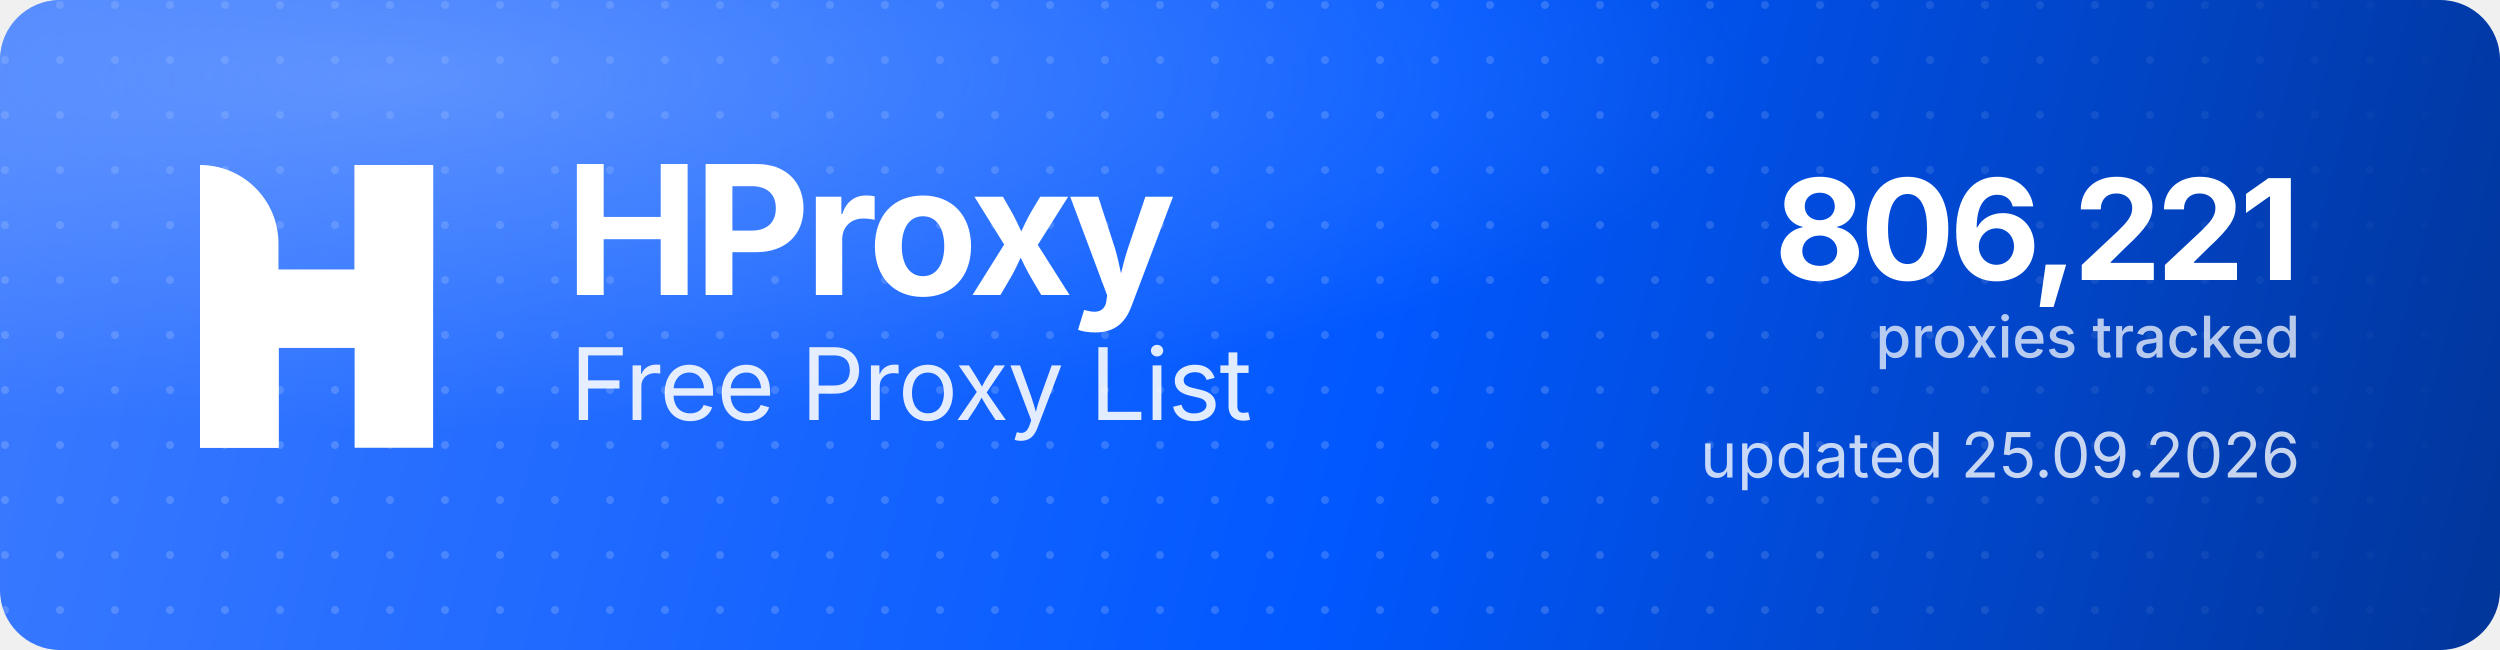
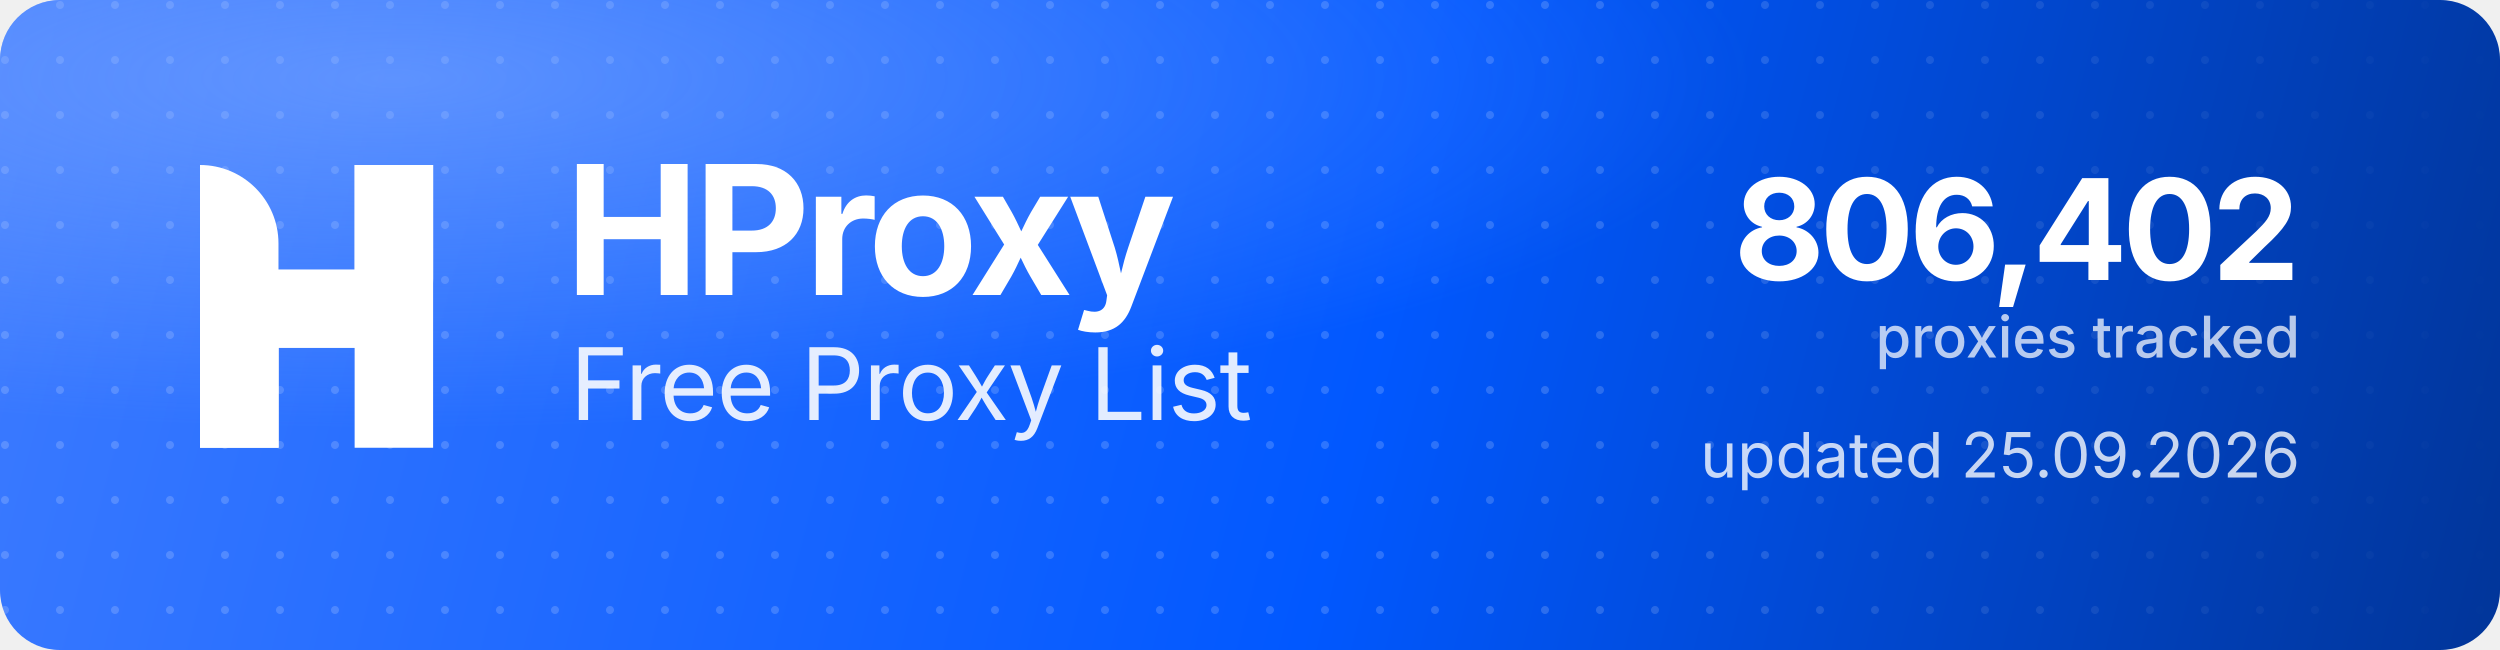
<svg xmlns="http://www.w3.org/2000/svg" width="1000" height="260" viewBox="0 0 1000 260" role="img" aria-label="HProxy Free Proxy List">
  <defs>
    <linearGradient id="hp-bg" x1="0" y1="0" x2="1000" y2="260" gradientUnits="userSpaceOnUse">
      <stop offset="0" stop-color="#3D7BFF" />
      <stop offset="0.55" stop-color="#0158FF" />
      <stop offset="1" stop-color="#013599" />
    </linearGradient>
    <radialGradient id="hp-glow" cx="0.16" cy="0.12" r="0.9">
      <stop offset="0" stop-color="#8FB4FF" stop-opacity="0.5" />
      <stop offset="0.6" stop-color="#8FB4FF" stop-opacity="0" />
    </radialGradient>
    <pattern id="hp-dots" width="22" height="22" patternUnits="userSpaceOnUse">
      <circle cx="2" cy="2" r="1.6" fill="#FFFFFF" fill-opacity="0.17" />
    </pattern>
    <linearGradient id="hp-dot-fade" x1="0" y1="0" x2="1000" y2="0" gradientUnits="userSpaceOnUse">
      <stop offset="0" stop-color="#FFFFFF" stop-opacity="1" />
      <stop offset="0.62" stop-color="#FFFFFF" stop-opacity="1" />
      <stop offset="1" stop-color="#FFFFFF" stop-opacity="0" />
    </linearGradient>
    <mask id="hp-dot-mask">
      <rect width="1000" height="260" fill="url(#hp-dot-fade)" />
    </mask>
  </defs>
  <rect width="1000" height="260" rx="24" fill="url(#hp-bg)" />
  <rect width="1000" height="260" rx="24" fill="url(#hp-dots)" mask="url(#hp-dot-mask)" />
  <rect width="1000" height="260" rx="24" fill="url(#hp-glow)" />
  <g transform="translate(80,66) scale(4.35)" fill="#FFFFFF">
    <path d="M0 0V0C3.985 0 7.216 3.231 7.216 7.216V26H0V0Z" />
    <rect x="14.219" width="7.216" height="26" />
    <path d="M7.235 26H0V15.971C0 12.455 2.851 9.604 6.367 9.604H14.22V0H21.437V10.453C21.437 13.97 18.586 16.82 15.069 16.82H7.235V26Z" />
  </g>
  <text x="226" y="118" font-family="'Geist','Inter','Segoe UI',system-ui,-apple-system,Helvetica,Arial,sans-serif" font-size="72" font-weight="700" letter-spacing="-2.3" fill="#FFFFFF">HProxy</text>
  <text x="228" y="168" font-family="'Geist','Inter','Segoe UI',system-ui,-apple-system,Helvetica,Arial,sans-serif" font-size="40" font-weight="400" letter-spacing="-0.5" fill="#FFFFFF" fill-opacity="0.88">Free Proxy List</text>
-   <text x="920" y="112" text-anchor="end" font-family="'Geist','Inter','Segoe UI',system-ui,-apple-system,Helvetica,Arial,sans-serif" font-size="56" font-weight="700" letter-spacing="-2" fill="#FFFFFF">806,221</text>
+   <text x="920" y="112" text-anchor="end" font-family="'Geist','Inter','Segoe UI',system-ui,-apple-system,Helvetica,Arial,sans-serif" font-size="56" font-weight="700" letter-spacing="-2" fill="#FFFFFF">806,402</text>
  <text x="920" y="143" text-anchor="end" font-family="'Geist','Inter','Segoe UI',system-ui,-apple-system,Helvetica,Arial,sans-serif" font-size="23" font-weight="500" fill="#FFFFFF" fill-opacity="0.72">proxies tracked</text>
  <text x="920" y="191" text-anchor="end" font-family="'Geist','Inter','Segoe UI',system-ui,-apple-system,Helvetica,Arial,sans-serif" font-size="25" font-weight="400" fill="#FFFFFF" fill-opacity="0.78">updated 25.09.2026</text>
</svg>
